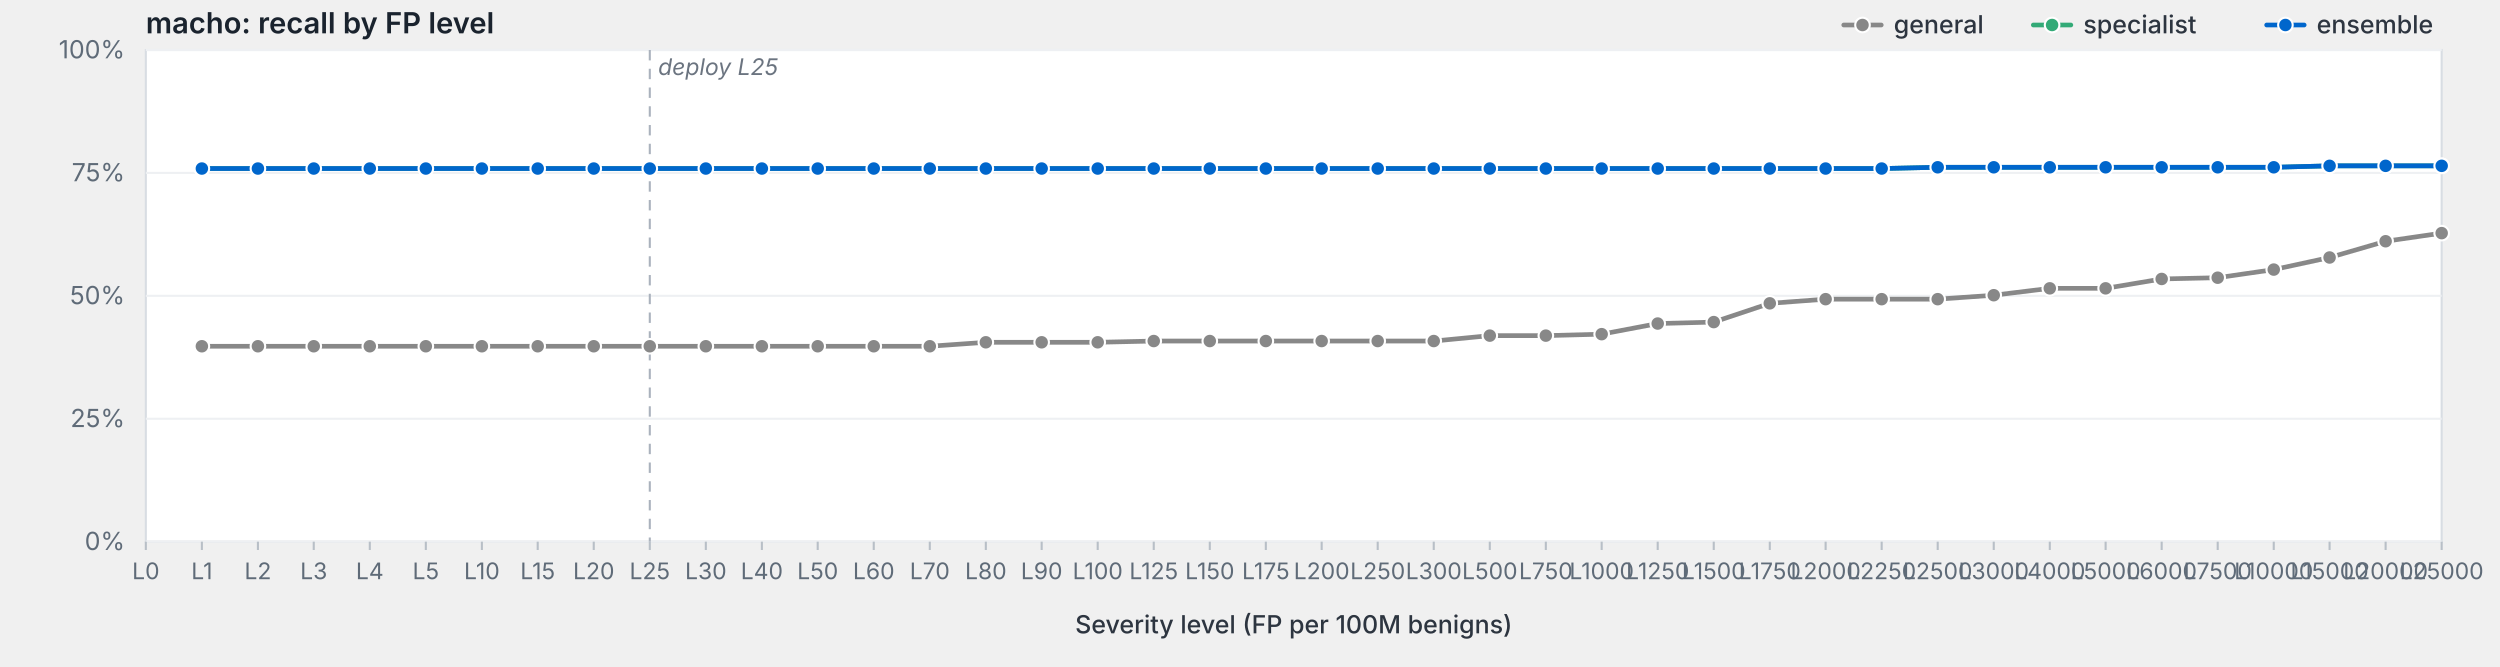
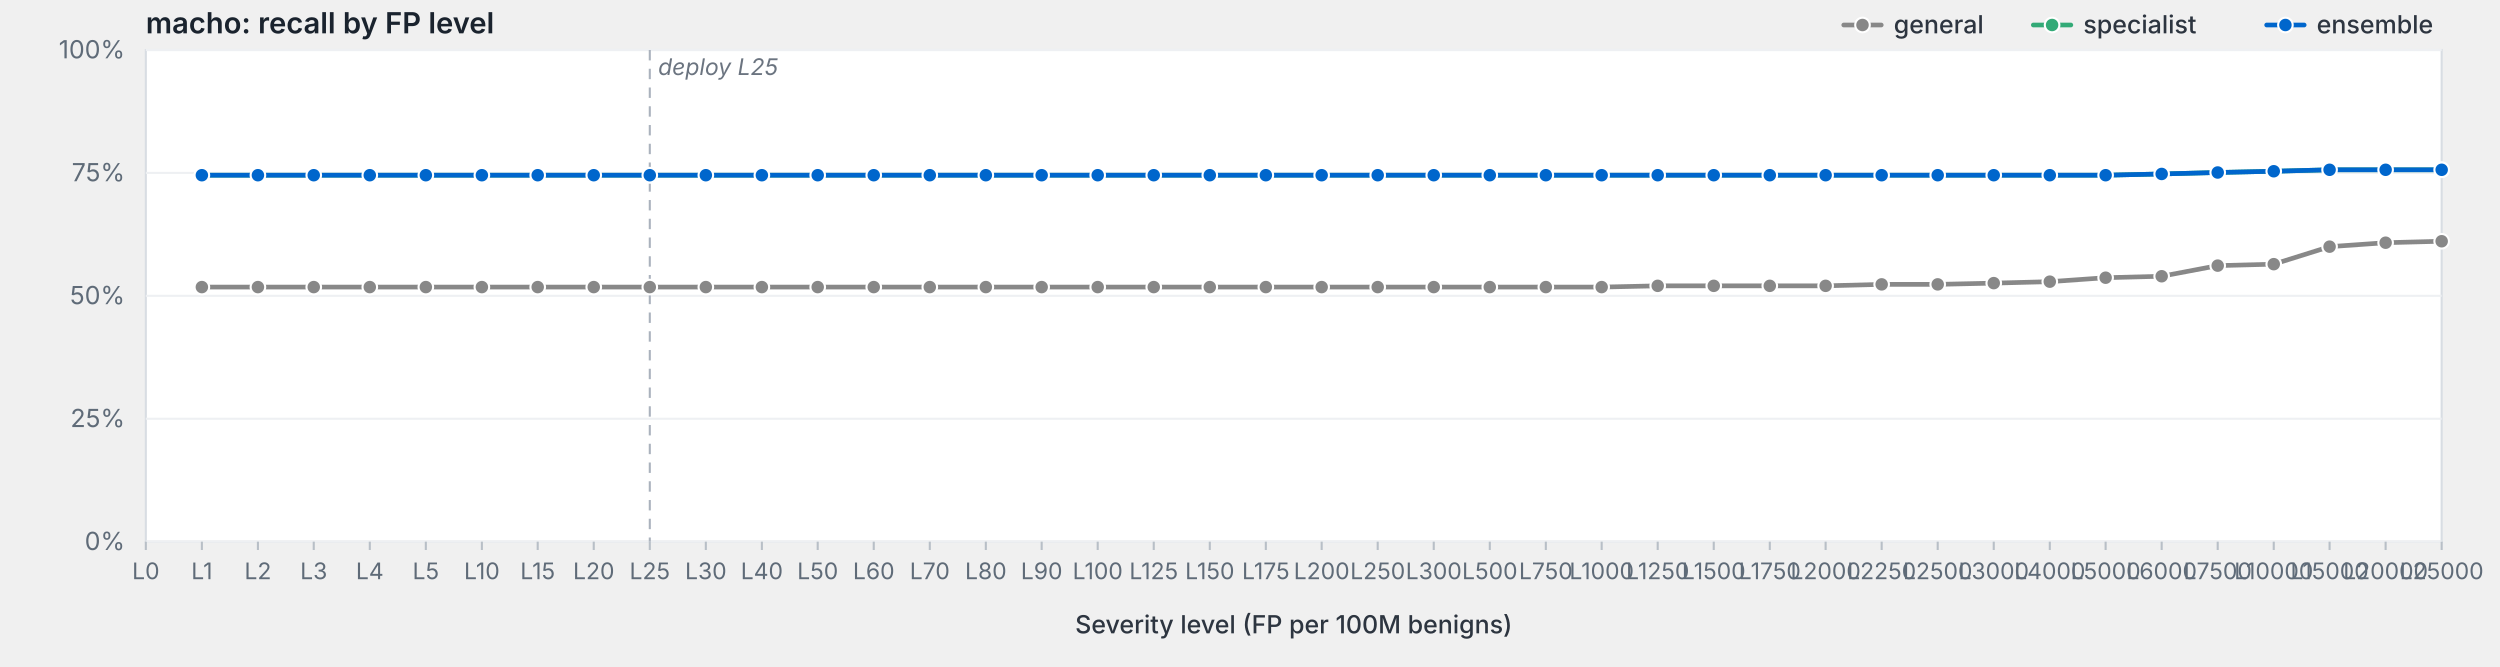
<svg xmlns="http://www.w3.org/2000/svg" viewBox="0 0 1200 320" width="1200" height="320" preserveAspectRatio="xMidYMid meet" role="img" aria-label="macho: recall by FP level">
  <style>svg { background: #fdfdfd; }.frame { fill: #fff; stroke: #d8dde3; stroke-width: 1; }.grid { stroke: #eef0f3; stroke-width: 1; }.tick { stroke: #b8bfc7; stroke-width: 1; }.axis-label { fill: #5f6b78; font-family: -apple-system, BlinkMacSystemFont, "Segoe UI", system-ui, sans-serif; font-size: 12px; }.x-label { fill: #5f6b78; font-family: -apple-system, BlinkMacSystemFont, "Segoe UI", system-ui, sans-serif; font-size: 11px; }.axis-title { fill: #2d3540; font-family: -apple-system, BlinkMacSystemFont, "Segoe UI", system-ui, sans-serif; font-size: 12px; font-weight: 500; }.title { fill: #1a232e; font-family: -apple-system, BlinkMacSystemFont, "Segoe UI", system-ui, sans-serif; font-size: 14px; font-weight: 600; }.deploy-marker { stroke: #aab2bd; stroke-width: 1; stroke-dasharray: 5,4; }.deploy-label { fill: #6b7480; font-family: -apple-system, BlinkMacSystemFont, "Segoe UI", system-ui, sans-serif; font-size: 11px; font-style: italic; }.curve { fill: none; stroke-width: 2.25; stroke-linejoin: round; stroke-linecap: round; }.marker { stroke: #fff; stroke-width: 1; }.legend-text { fill: #2d3540; font-family: -apple-system, BlinkMacSystemFont, "Segoe UI", system-ui, sans-serif; font-size: 12px; font-weight: 500; }</style>
  <text class="title" x="70" y="16">macho: recall by FP level</text>
  <rect class="frame" x="70" y="24" width="1102" height="236" />
  <line class="grid" x1="70" y1="260.0" x2="1172" y2="260.0" />
  <text class="axis-label" x="60" y="264.0" text-anchor="end">0%</text>
  <line class="grid" x1="70" y1="201.0" x2="1172" y2="201.0" />
  <text class="axis-label" x="60" y="205.0" text-anchor="end">25%</text>
  <line class="grid" x1="70" y1="142.0" x2="1172" y2="142.0" />
  <text class="axis-label" x="60" y="146.0" text-anchor="end">50%</text>
  <line class="grid" x1="70" y1="83.0" x2="1172" y2="83.0" />
  <text class="axis-label" x="60" y="87.0" text-anchor="end">75%</text>
  <line class="grid" x1="70" y1="24.0" x2="1172" y2="24.0" />
  <text class="axis-label" x="60" y="28.0" text-anchor="end">100%</text>
  <line class="deploy-marker" x1="311.9" y1="24" x2="311.9" y2="260" />
  <text class="deploy-label" x="315.9" y="36" text-anchor="start">deploy L25</text>
  <line class="tick" x1="70.0" y1="260" x2="70.0" y2="264" />
  <text class="x-label" x="70.0" y="278" text-anchor="middle">L0</text>
  <line class="tick" x1="96.9" y1="260" x2="96.9" y2="264" />
  <text class="x-label" x="96.9" y="278" text-anchor="middle">L1</text>
  <line class="tick" x1="123.8" y1="260" x2="123.8" y2="264" />
  <text class="x-label" x="123.8" y="278" text-anchor="middle">L2</text>
  <line class="tick" x1="150.6" y1="260" x2="150.6" y2="264" />
  <text class="x-label" x="150.6" y="278" text-anchor="middle">L3</text>
  <line class="tick" x1="177.5" y1="260" x2="177.5" y2="264" />
  <text class="x-label" x="177.5" y="278" text-anchor="middle">L4</text>
  <line class="tick" x1="204.4" y1="260" x2="204.4" y2="264" />
  <text class="x-label" x="204.4" y="278" text-anchor="middle">L5</text>
  <line class="tick" x1="231.3" y1="260" x2="231.3" y2="264" />
  <text class="x-label" x="231.3" y="278" text-anchor="middle">L10</text>
  <line class="tick" x1="258.1" y1="260" x2="258.1" y2="264" />
  <text class="x-label" x="258.1" y="278" text-anchor="middle">L15</text>
  <line class="tick" x1="285.0" y1="260" x2="285.0" y2="264" />
  <text class="x-label" x="285.0" y="278" text-anchor="middle">L20</text>
  <line class="tick" x1="311.9" y1="260" x2="311.9" y2="264" />
  <text class="x-label" x="311.9" y="278" text-anchor="middle">L25</text>
  <line class="tick" x1="338.8" y1="260" x2="338.8" y2="264" />
  <text class="x-label" x="338.8" y="278" text-anchor="middle">L30</text>
  <line class="tick" x1="365.7" y1="260" x2="365.7" y2="264" />
  <text class="x-label" x="365.7" y="278" text-anchor="middle">L40</text>
  <line class="tick" x1="392.5" y1="260" x2="392.5" y2="264" />
  <text class="x-label" x="392.5" y="278" text-anchor="middle">L50</text>
  <line class="tick" x1="419.4" y1="260" x2="419.4" y2="264" />
  <text class="x-label" x="419.4" y="278" text-anchor="middle">L60</text>
  <line class="tick" x1="446.3" y1="260" x2="446.3" y2="264" />
  <text class="x-label" x="446.3" y="278" text-anchor="middle">L70</text>
  <line class="tick" x1="473.2" y1="260" x2="473.2" y2="264" />
  <text class="x-label" x="473.2" y="278" text-anchor="middle">L80</text>
  <line class="tick" x1="500.0" y1="260" x2="500.0" y2="264" />
  <text class="x-label" x="500.0" y="278" text-anchor="middle">L90</text>
  <line class="tick" x1="526.9" y1="260" x2="526.9" y2="264" />
  <text class="x-label" x="526.9" y="278" text-anchor="middle">L100</text>
  <line class="tick" x1="553.8" y1="260" x2="553.8" y2="264" />
  <text class="x-label" x="553.8" y="278" text-anchor="middle">L125</text>
  <line class="tick" x1="580.7" y1="260" x2="580.7" y2="264" />
  <text class="x-label" x="580.7" y="278" text-anchor="middle">L150</text>
  <line class="tick" x1="607.6" y1="260" x2="607.6" y2="264" />
  <text class="x-label" x="607.6" y="278" text-anchor="middle">L175</text>
  <line class="tick" x1="634.4" y1="260" x2="634.4" y2="264" />
  <text class="x-label" x="634.4" y="278" text-anchor="middle">L200</text>
  <line class="tick" x1="661.3" y1="260" x2="661.3" y2="264" />
  <text class="x-label" x="661.3" y="278" text-anchor="middle">L250</text>
  <line class="tick" x1="688.2" y1="260" x2="688.2" y2="264" />
  <text class="x-label" x="688.2" y="278" text-anchor="middle">L300</text>
  <line class="tick" x1="715.1" y1="260" x2="715.1" y2="264" />
  <text class="x-label" x="715.1" y="278" text-anchor="middle">L500</text>
  <line class="tick" x1="742.0" y1="260" x2="742.0" y2="264" />
  <text class="x-label" x="742.0" y="278" text-anchor="middle">L750</text>
  <line class="tick" x1="768.8" y1="260" x2="768.8" y2="264" />
  <text class="x-label" x="768.8" y="278" text-anchor="middle">L1000</text>
  <line class="tick" x1="795.7" y1="260" x2="795.7" y2="264" />
  <text class="x-label" x="795.7" y="278" text-anchor="middle">L1250</text>
  <line class="tick" x1="822.6" y1="260" x2="822.6" y2="264" />
  <text class="x-label" x="822.6" y="278" text-anchor="middle">L1500</text>
  <line class="tick" x1="849.5" y1="260" x2="849.5" y2="264" />
  <text class="x-label" x="849.5" y="278" text-anchor="middle">L1750</text>
  <line class="tick" x1="876.3" y1="260" x2="876.3" y2="264" />
  <text class="x-label" x="876.3" y="278" text-anchor="middle">L2000</text>
  <line class="tick" x1="903.2" y1="260" x2="903.2" y2="264" />
  <text class="x-label" x="903.2" y="278" text-anchor="middle">L2250</text>
  <line class="tick" x1="930.1" y1="260" x2="930.1" y2="264" />
  <text class="x-label" x="930.1" y="278" text-anchor="middle">L2500</text>
  <line class="tick" x1="957.0" y1="260" x2="957.0" y2="264" />
  <text class="x-label" x="957.0" y="278" text-anchor="middle">L3000</text>
  <line class="tick" x1="983.9" y1="260" x2="983.9" y2="264" />
  <text class="x-label" x="983.9" y="278" text-anchor="middle">L4000</text>
  <line class="tick" x1="1010.7" y1="260" x2="1010.7" y2="264" />
  <text class="x-label" x="1010.7" y="278" text-anchor="middle">L5000</text>
  <line class="tick" x1="1037.6" y1="260" x2="1037.6" y2="264" />
  <text class="x-label" x="1037.6" y="278" text-anchor="middle">L6000</text>
  <line class="tick" x1="1064.5" y1="260" x2="1064.5" y2="264" />
  <text class="x-label" x="1064.5" y="278" text-anchor="middle">L7500</text>
  <line class="tick" x1="1091.4" y1="260" x2="1091.4" y2="264" />
  <text class="x-label" x="1091.4" y="278" text-anchor="middle">L10000</text>
  <line class="tick" x1="1118.2" y1="260" x2="1118.2" y2="264" />
  <text class="x-label" x="1118.2" y="278" text-anchor="middle">L15000</text>
  <line class="tick" x1="1145.1" y1="260" x2="1145.1" y2="264" />
  <text class="x-label" x="1145.1" y="278" text-anchor="middle">L20000</text>
  <line class="tick" x1="1172.0" y1="260" x2="1172.0" y2="264" />
  <text class="x-label" x="1172.0" y="278" text-anchor="middle">L25000</text>
  <text class="axis-title" x="621.0" y="304" text-anchor="middle">Severity level (FP per 100M benigns)</text>
-   <path class="curve" d="M96.9,166.2 L123.8,166.2 L150.6,166.2 L177.5,166.2 L204.4,166.2 L231.3,166.2 L258.1,166.2 L285.0,166.2 L311.9,166.2 L338.8,166.2 L365.7,166.2 L392.5,166.2 L419.4,166.2 L446.3,166.2 L473.2,164.3 L500.0,164.3 L526.9,164.3 L553.8,163.7 L580.7,163.7 L607.6,163.7 L634.4,163.7 L661.3,163.7 L688.2,163.7 L715.1,161.1 L742.0,161.1 L768.8,160.4 L795.7,155.3 L822.6,154.6 L849.5,145.6 L876.3,143.6 L903.2,143.6 L930.1,143.6 L957.0,141.7 L983.9,138.4 L1010.7,138.4 L1037.6,133.9 L1064.5,133.3 L1091.4,129.4 L1118.2,123.6 L1145.1,115.8 L1172.0,111.9" stroke="#888" />
-   <circle class="marker" cx="96.9" cy="166.2" r="3.5" fill="#888" />
-   <circle class="marker" cx="123.8" cy="166.2" r="3.5" fill="#888" />
-   <circle class="marker" cx="150.6" cy="166.2" r="3.5" fill="#888" />
-   <circle class="marker" cx="177.5" cy="166.2" r="3.5" fill="#888" />
-   <circle class="marker" cx="204.4" cy="166.2" r="3.5" fill="#888" />
-   <circle class="marker" cx="231.3" cy="166.2" r="3.5" fill="#888" />
-   <circle class="marker" cx="258.1" cy="166.2" r="3.5" fill="#888" />
-   <circle class="marker" cx="285.0" cy="166.2" r="3.5" fill="#888" />
-   <circle class="marker" cx="311.9" cy="166.2" r="3.5" fill="#888" />
-   <circle class="marker" cx="338.8" cy="166.2" r="3.5" fill="#888" />
-   <circle class="marker" cx="365.7" cy="166.2" r="3.5" fill="#888" />
-   <circle class="marker" cx="392.5" cy="166.2" r="3.5" fill="#888" />
-   <circle class="marker" cx="419.4" cy="166.2" r="3.5" fill="#888" />
-   <circle class="marker" cx="446.3" cy="166.2" r="3.5" fill="#888" />
-   <circle class="marker" cx="473.2" cy="164.3" r="3.5" fill="#888" />
-   <circle class="marker" cx="500.0" cy="164.3" r="3.5" fill="#888" />
-   <circle class="marker" cx="526.9" cy="164.3" r="3.5" fill="#888" />
-   <circle class="marker" cx="553.8" cy="163.7" r="3.5" fill="#888" />
-   <circle class="marker" cx="580.7" cy="163.7" r="3.5" fill="#888" />
-   <circle class="marker" cx="607.6" cy="163.7" r="3.5" fill="#888" />
-   <circle class="marker" cx="634.4" cy="163.7" r="3.5" fill="#888" />
-   <circle class="marker" cx="661.3" cy="163.7" r="3.5" fill="#888" />
-   <circle class="marker" cx="688.2" cy="163.7" r="3.5" fill="#888" />
-   <circle class="marker" cx="715.1" cy="161.1" r="3.5" fill="#888" />
-   <circle class="marker" cx="742.0" cy="161.1" r="3.5" fill="#888" />
-   <circle class="marker" cx="768.8" cy="160.4" r="3.5" fill="#888" />
-   <circle class="marker" cx="795.7" cy="155.3" r="3.5" fill="#888" />
-   <circle class="marker" cx="822.6" cy="154.6" r="3.5" fill="#888" />
-   <circle class="marker" cx="849.5" cy="145.6" r="3.5" fill="#888" />
-   <circle class="marker" cx="876.3" cy="143.6" r="3.5" fill="#888" />
-   <circle class="marker" cx="903.2" cy="143.6" r="3.5" fill="#888" />
-   <circle class="marker" cx="930.1" cy="143.6" r="3.5" fill="#888" />
-   <circle class="marker" cx="957.0" cy="141.7" r="3.5" fill="#888" />
-   <circle class="marker" cx="983.9" cy="138.4" r="3.5" fill="#888" />
-   <circle class="marker" cx="1010.7" cy="138.4" r="3.5" fill="#888" />
-   <circle class="marker" cx="1037.6" cy="133.9" r="3.5" fill="#888" />
-   <circle class="marker" cx="1064.5" cy="133.3" r="3.5" fill="#888" />
-   <circle class="marker" cx="1091.4" cy="129.4" r="3.5" fill="#888" />
-   <circle class="marker" cx="1118.2" cy="123.6" r="3.5" fill="#888" />
-   <circle class="marker" cx="1145.1" cy="115.8" r="3.5" fill="#888" />
-   <circle class="marker" cx="1172.0" cy="111.9" r="3.5" fill="#888" />
-   <path class="curve" d="M96.9,80.9 L123.8,80.9 L150.6,80.9 L177.5,80.9 L204.4,80.9 L231.3,80.9 L258.1,80.9 L285.0,80.9 L311.9,80.9 L338.8,80.9 L365.7,80.9 L392.5,80.9 L419.4,80.9 L446.3,80.9 L473.2,80.9 L500.0,80.9 L526.9,80.9 L553.8,80.9 L580.7,80.9 L607.6,80.9 L634.4,80.9 L661.3,80.9 L688.2,80.9 L715.1,80.9 L742.0,80.9 L768.8,80.9 L795.7,80.9 L822.6,80.9 L849.5,80.9 L876.3,80.9 L903.2,80.9 L930.1,80.3 L957.0,80.3 L983.9,80.3 L1010.7,80.3 L1037.6,80.3 L1064.5,80.3 L1091.4,80.3 L1118.2,79.6 L1145.1,79.6 L1172.0,79.6" stroke="#3a7" />
-   <circle class="marker" cx="96.9" cy="80.9" r="3.5" fill="#3a7" />
-   <circle class="marker" cx="123.8" cy="80.9" r="3.5" fill="#3a7" />
-   <circle class="marker" cx="150.6" cy="80.9" r="3.5" fill="#3a7" />
-   <circle class="marker" cx="177.5" cy="80.9" r="3.5" fill="#3a7" />
-   <circle class="marker" cx="204.4" cy="80.9" r="3.5" fill="#3a7" />
-   <circle class="marker" cx="231.3" cy="80.9" r="3.5" fill="#3a7" />
-   <circle class="marker" cx="258.1" cy="80.9" r="3.5" fill="#3a7" />
-   <circle class="marker" cx="285.0" cy="80.9" r="3.5" fill="#3a7" />
-   <circle class="marker" cx="311.9" cy="80.9" r="3.5" fill="#3a7" />
-   <circle class="marker" cx="338.8" cy="80.9" r="3.5" fill="#3a7" />
-   <circle class="marker" cx="365.7" cy="80.9" r="3.5" fill="#3a7" />
-   <circle class="marker" cx="392.5" cy="80.9" r="3.5" fill="#3a7" />
-   <circle class="marker" cx="419.4" cy="80.9" r="3.5" fill="#3a7" />
-   <circle class="marker" cx="446.3" cy="80.9" r="3.5" fill="#3a7" />
-   <circle class="marker" cx="473.2" cy="80.9" r="3.5" fill="#3a7" />
-   <circle class="marker" cx="500.0" cy="80.9" r="3.5" fill="#3a7" />
-   <circle class="marker" cx="526.9" cy="80.9" r="3.5" fill="#3a7" />
-   <circle class="marker" cx="553.8" cy="80.9" r="3.5" fill="#3a7" />
-   <circle class="marker" cx="580.7" cy="80.9" r="3.5" fill="#3a7" />
-   <circle class="marker" cx="607.6" cy="80.9" r="3.5" fill="#3a7" />
-   <circle class="marker" cx="634.4" cy="80.9" r="3.5" fill="#3a7" />
-   <circle class="marker" cx="661.3" cy="80.9" r="3.5" fill="#3a7" />
-   <circle class="marker" cx="688.2" cy="80.9" r="3.5" fill="#3a7" />
-   <circle class="marker" cx="715.1" cy="80.9" r="3.5" fill="#3a7" />
-   <circle class="marker" cx="742.0" cy="80.9" r="3.5" fill="#3a7" />
-   <circle class="marker" cx="768.8" cy="80.9" r="3.5" fill="#3a7" />
-   <circle class="marker" cx="795.7" cy="80.9" r="3.5" fill="#3a7" />
-   <circle class="marker" cx="822.6" cy="80.9" r="3.5" fill="#3a7" />
-   <circle class="marker" cx="849.5" cy="80.9" r="3.5" fill="#3a7" />
-   <circle class="marker" cx="876.3" cy="80.9" r="3.5" fill="#3a7" />
-   <circle class="marker" cx="903.2" cy="80.9" r="3.5" fill="#3a7" />
-   <circle class="marker" cx="930.1" cy="80.3" r="3.5" fill="#3a7" />
-   <circle class="marker" cx="957.0" cy="80.3" r="3.5" fill="#3a7" />
-   <circle class="marker" cx="983.9" cy="80.3" r="3.5" fill="#3a7" />
-   <circle class="marker" cx="1010.7" cy="80.3" r="3.5" fill="#3a7" />
-   <circle class="marker" cx="1037.6" cy="80.3" r="3.5" fill="#3a7" />
-   <circle class="marker" cx="1064.5" cy="80.3" r="3.5" fill="#3a7" />
-   <circle class="marker" cx="1091.4" cy="80.3" r="3.5" fill="#3a7" />
-   <circle class="marker" cx="1118.2" cy="79.6" r="3.5" fill="#3a7" />
-   <circle class="marker" cx="1145.1" cy="79.6" r="3.5" fill="#3a7" />
-   <circle class="marker" cx="1172.0" cy="79.6" r="3.5" fill="#3a7" />
-   <path class="curve" d="M96.9,80.9 L123.8,80.9 L150.6,80.9 L177.5,80.9 L204.4,80.9 L231.3,80.9 L258.1,80.9 L285.0,80.9 L311.9,80.9 L338.8,80.9 L365.7,80.9 L392.5,80.9 L419.4,80.9 L446.3,80.9 L473.2,80.9 L500.0,80.9 L526.9,80.9 L553.8,80.9 L580.7,80.9 L607.6,80.9 L634.4,80.9 L661.3,80.9 L688.2,80.9 L715.1,80.9 L742.0,80.9 L768.8,80.9 L795.7,80.9 L822.6,80.9 L849.5,80.9 L876.3,80.9 L903.2,80.9 L930.1,80.3 L957.0,80.3 L983.9,80.3 L1010.7,80.3 L1037.6,80.3 L1064.5,80.3 L1091.4,80.3 L1118.2,79.6 L1145.1,79.6 L1172.0,79.6" stroke="#06c" />
-   <circle class="marker" cx="96.9" cy="80.9" r="3.5" fill="#06c" />
-   <circle class="marker" cx="123.8" cy="80.9" r="3.5" fill="#06c" />
-   <circle class="marker" cx="150.6" cy="80.9" r="3.5" fill="#06c" />
-   <circle class="marker" cx="177.5" cy="80.9" r="3.5" fill="#06c" />
-   <circle class="marker" cx="204.4" cy="80.9" r="3.5" fill="#06c" />
-   <circle class="marker" cx="231.3" cy="80.9" r="3.5" fill="#06c" />
-   <circle class="marker" cx="258.1" cy="80.9" r="3.5" fill="#06c" />
-   <circle class="marker" cx="285.0" cy="80.9" r="3.5" fill="#06c" />
-   <circle class="marker" cx="311.9" cy="80.9" r="3.5" fill="#06c" />
-   <circle class="marker" cx="338.8" cy="80.9" r="3.5" fill="#06c" />
-   <circle class="marker" cx="365.7" cy="80.9" r="3.5" fill="#06c" />
-   <circle class="marker" cx="392.5" cy="80.9" r="3.5" fill="#06c" />
-   <circle class="marker" cx="419.4" cy="80.9" r="3.5" fill="#06c" />
-   <circle class="marker" cx="446.3" cy="80.9" r="3.5" fill="#06c" />
-   <circle class="marker" cx="473.2" cy="80.9" r="3.5" fill="#06c" />
-   <circle class="marker" cx="500.0" cy="80.9" r="3.5" fill="#06c" />
-   <circle class="marker" cx="526.9" cy="80.9" r="3.5" fill="#06c" />
-   <circle class="marker" cx="553.8" cy="80.9" r="3.5" fill="#06c" />
-   <circle class="marker" cx="580.7" cy="80.9" r="3.5" fill="#06c" />
-   <circle class="marker" cx="607.6" cy="80.9" r="3.5" fill="#06c" />
-   <circle class="marker" cx="634.4" cy="80.9" r="3.5" fill="#06c" />
-   <circle class="marker" cx="661.3" cy="80.9" r="3.5" fill="#06c" />
-   <circle class="marker" cx="688.2" cy="80.9" r="3.5" fill="#06c" />
-   <circle class="marker" cx="715.1" cy="80.9" r="3.5" fill="#06c" />
-   <circle class="marker" cx="742.0" cy="80.9" r="3.5" fill="#06c" />
-   <circle class="marker" cx="768.8" cy="80.9" r="3.5" fill="#06c" />
-   <circle class="marker" cx="795.7" cy="80.9" r="3.5" fill="#06c" />
-   <circle class="marker" cx="822.6" cy="80.9" r="3.5" fill="#06c" />
-   <circle class="marker" cx="849.5" cy="80.9" r="3.5" fill="#06c" />
-   <circle class="marker" cx="876.3" cy="80.9" r="3.5" fill="#06c" />
-   <circle class="marker" cx="903.2" cy="80.9" r="3.5" fill="#06c" />
-   <circle class="marker" cx="930.1" cy="80.3" r="3.5" fill="#06c" />
-   <circle class="marker" cx="957.0" cy="80.3" r="3.5" fill="#06c" />
-   <circle class="marker" cx="983.9" cy="80.3" r="3.5" fill="#06c" />
-   <circle class="marker" cx="1010.7" cy="80.3" r="3.5" fill="#06c" />
-   <circle class="marker" cx="1037.6" cy="80.3" r="3.5" fill="#06c" />
-   <circle class="marker" cx="1064.5" cy="80.3" r="3.5" fill="#06c" />
-   <circle class="marker" cx="1091.4" cy="80.3" r="3.5" fill="#06c" />
-   <circle class="marker" cx="1118.2" cy="79.6" r="3.5" fill="#06c" />
-   <circle class="marker" cx="1145.1" cy="79.6" r="3.5" fill="#06c" />
-   <circle class="marker" cx="1172.0" cy="79.6" r="3.5" fill="#06c" />
+   <path class="curve" d="M96.9,137.8 L123.8,137.8 L150.6,137.8 L177.5,137.8 L204.4,137.8 L231.3,137.8 L258.1,137.8 L285.0,137.8 L311.9,137.8 L338.8,137.8 L365.7,137.8 L392.5,137.8 L419.4,137.8 L446.3,137.8 L473.2,137.8 L500.0,137.8 L526.9,137.8 L553.8,137.8 L580.7,137.8 L607.6,137.8 L634.4,137.8 L661.3,137.8 L688.2,137.8 L715.1,137.8 L742.0,137.8 L768.8,137.8 L795.7,137.2 L822.6,137.2 L849.5,137.2 L876.3,137.2 L903.2,136.5 L930.1,136.5 L957.0,135.9 L983.9,135.2 L1010.7,133.3 L1037.6,132.6 L1064.5,127.5 L1091.4,126.8 L1118.2,118.4 L1145.1,116.5 L1172.0,115.8" stroke="#888" />
+   <circle class="marker" cx="96.9" cy="137.8" r="3.5" fill="#888" />
+   <circle class="marker" cx="123.8" cy="137.8" r="3.5" fill="#888" />
+   <circle class="marker" cx="150.6" cy="137.8" r="3.5" fill="#888" />
+   <circle class="marker" cx="177.5" cy="137.8" r="3.5" fill="#888" />
+   <circle class="marker" cx="204.4" cy="137.8" r="3.5" fill="#888" />
+   <circle class="marker" cx="231.3" cy="137.8" r="3.5" fill="#888" />
+   <circle class="marker" cx="258.1" cy="137.8" r="3.5" fill="#888" />
+   <circle class="marker" cx="285.0" cy="137.8" r="3.5" fill="#888" />
+   <circle class="marker" cx="311.9" cy="137.8" r="3.5" fill="#888" />
+   <circle class="marker" cx="338.8" cy="137.8" r="3.5" fill="#888" />
+   <circle class="marker" cx="365.7" cy="137.8" r="3.5" fill="#888" />
+   <circle class="marker" cx="392.5" cy="137.8" r="3.5" fill="#888" />
+   <circle class="marker" cx="419.4" cy="137.8" r="3.5" fill="#888" />
+   <circle class="marker" cx="446.3" cy="137.8" r="3.5" fill="#888" />
+   <circle class="marker" cx="473.2" cy="137.8" r="3.5" fill="#888" />
+   <circle class="marker" cx="500.0" cy="137.8" r="3.5" fill="#888" />
+   <circle class="marker" cx="526.9" cy="137.8" r="3.5" fill="#888" />
+   <circle class="marker" cx="553.8" cy="137.8" r="3.5" fill="#888" />
+   <circle class="marker" cx="580.7" cy="137.8" r="3.5" fill="#888" />
+   <circle class="marker" cx="607.6" cy="137.8" r="3.5" fill="#888" />
+   <circle class="marker" cx="634.4" cy="137.8" r="3.5" fill="#888" />
+   <circle class="marker" cx="661.3" cy="137.8" r="3.5" fill="#888" />
+   <circle class="marker" cx="688.2" cy="137.8" r="3.5" fill="#888" />
+   <circle class="marker" cx="715.1" cy="137.8" r="3.5" fill="#888" />
+   <circle class="marker" cx="742.0" cy="137.8" r="3.5" fill="#888" />
+   <circle class="marker" cx="768.8" cy="137.8" r="3.5" fill="#888" />
+   <circle class="marker" cx="795.7" cy="137.2" r="3.5" fill="#888" />
+   <circle class="marker" cx="822.6" cy="137.2" r="3.5" fill="#888" />
+   <circle class="marker" cx="849.5" cy="137.2" r="3.5" fill="#888" />
+   <circle class="marker" cx="876.3" cy="137.2" r="3.5" fill="#888" />
+   <circle class="marker" cx="903.2" cy="136.5" r="3.5" fill="#888" />
+   <circle class="marker" cx="930.1" cy="136.5" r="3.5" fill="#888" />
+   <circle class="marker" cx="957.0" cy="135.9" r="3.5" fill="#888" />
+   <circle class="marker" cx="983.9" cy="135.2" r="3.5" fill="#888" />
+   <circle class="marker" cx="1010.7" cy="133.3" r="3.5" fill="#888" />
+   <circle class="marker" cx="1037.6" cy="132.6" r="3.5" fill="#888" />
+   <circle class="marker" cx="1064.5" cy="127.5" r="3.5" fill="#888" />
+   <circle class="marker" cx="1091.4" cy="126.8" r="3.5" fill="#888" />
+   <circle class="marker" cx="1118.2" cy="118.4" r="3.5" fill="#888" />
+   <circle class="marker" cx="1145.1" cy="116.5" r="3.5" fill="#888" />
+   <circle class="marker" cx="1172.0" cy="115.8" r="3.5" fill="#888" />
+   <path class="curve" d="M96.9,84.1 L123.8,84.1 L150.6,84.1 L177.5,84.1 L204.4,84.1 L231.3,84.1 L258.1,84.1 L285.0,84.1 L311.9,84.1 L338.8,84.1 L365.7,84.1 L392.5,84.1 L419.4,84.1 L446.3,84.1 L473.2,84.1 L500.0,84.1 L526.9,84.1 L553.8,84.1 L580.7,84.1 L607.6,84.1 L634.4,84.1 L661.3,84.1 L688.2,84.1 L715.1,84.1 L742.0,84.1 L768.8,84.1 L795.7,84.1 L822.6,84.1 L849.5,84.1 L876.3,84.1 L903.2,84.1 L930.1,84.1 L957.0,84.1 L983.9,84.1 L1010.7,84.1 L1037.6,83.5 L1064.5,82.8 L1091.4,82.2 L1118.2,81.5 L1145.1,81.5 L1172.0,81.5" stroke="#3a7" />
+   <circle class="marker" cx="96.9" cy="84.1" r="3.5" fill="#3a7" />
+   <circle class="marker" cx="123.8" cy="84.1" r="3.5" fill="#3a7" />
+   <circle class="marker" cx="150.6" cy="84.1" r="3.5" fill="#3a7" />
+   <circle class="marker" cx="177.5" cy="84.1" r="3.5" fill="#3a7" />
+   <circle class="marker" cx="204.4" cy="84.1" r="3.5" fill="#3a7" />
+   <circle class="marker" cx="231.3" cy="84.1" r="3.5" fill="#3a7" />
+   <circle class="marker" cx="258.1" cy="84.1" r="3.5" fill="#3a7" />
+   <circle class="marker" cx="285.0" cy="84.1" r="3.5" fill="#3a7" />
+   <circle class="marker" cx="311.9" cy="84.1" r="3.5" fill="#3a7" />
+   <circle class="marker" cx="338.8" cy="84.1" r="3.5" fill="#3a7" />
+   <circle class="marker" cx="365.7" cy="84.1" r="3.5" fill="#3a7" />
+   <circle class="marker" cx="392.5" cy="84.1" r="3.5" fill="#3a7" />
+   <circle class="marker" cx="419.4" cy="84.1" r="3.5" fill="#3a7" />
+   <circle class="marker" cx="446.3" cy="84.1" r="3.5" fill="#3a7" />
+   <circle class="marker" cx="473.2" cy="84.1" r="3.5" fill="#3a7" />
+   <circle class="marker" cx="500.0" cy="84.1" r="3.5" fill="#3a7" />
+   <circle class="marker" cx="526.9" cy="84.1" r="3.5" fill="#3a7" />
+   <circle class="marker" cx="553.8" cy="84.1" r="3.5" fill="#3a7" />
+   <circle class="marker" cx="580.7" cy="84.1" r="3.5" fill="#3a7" />
+   <circle class="marker" cx="607.6" cy="84.1" r="3.5" fill="#3a7" />
+   <circle class="marker" cx="634.4" cy="84.1" r="3.5" fill="#3a7" />
+   <circle class="marker" cx="661.3" cy="84.1" r="3.5" fill="#3a7" />
+   <circle class="marker" cx="688.2" cy="84.1" r="3.5" fill="#3a7" />
+   <circle class="marker" cx="715.1" cy="84.1" r="3.5" fill="#3a7" />
+   <circle class="marker" cx="742.0" cy="84.1" r="3.5" fill="#3a7" />
+   <circle class="marker" cx="768.8" cy="84.1" r="3.5" fill="#3a7" />
+   <circle class="marker" cx="795.7" cy="84.1" r="3.5" fill="#3a7" />
+   <circle class="marker" cx="822.6" cy="84.1" r="3.5" fill="#3a7" />
+   <circle class="marker" cx="849.5" cy="84.1" r="3.5" fill="#3a7" />
+   <circle class="marker" cx="876.3" cy="84.1" r="3.5" fill="#3a7" />
+   <circle class="marker" cx="903.2" cy="84.1" r="3.5" fill="#3a7" />
+   <circle class="marker" cx="930.1" cy="84.1" r="3.5" fill="#3a7" />
+   <circle class="marker" cx="957.0" cy="84.1" r="3.5" fill="#3a7" />
+   <circle class="marker" cx="983.9" cy="84.1" r="3.5" fill="#3a7" />
+   <circle class="marker" cx="1010.7" cy="84.1" r="3.5" fill="#3a7" />
+   <circle class="marker" cx="1037.6" cy="83.5" r="3.5" fill="#3a7" />
+   <circle class="marker" cx="1064.5" cy="82.8" r="3.5" fill="#3a7" />
+   <circle class="marker" cx="1091.4" cy="82.2" r="3.5" fill="#3a7" />
+   <circle class="marker" cx="1118.2" cy="81.5" r="3.5" fill="#3a7" />
+   <circle class="marker" cx="1145.1" cy="81.5" r="3.5" fill="#3a7" />
+   <circle class="marker" cx="1172.0" cy="81.5" r="3.5" fill="#3a7" />
+   <path class="curve" d="M96.9,84.1 L123.8,84.1 L150.6,84.1 L177.5,84.1 L204.4,84.1 L231.3,84.1 L258.1,84.1 L285.0,84.1 L311.9,84.1 L338.8,84.1 L365.7,84.1 L392.5,84.1 L419.4,84.1 L446.3,84.1 L473.2,84.1 L500.0,84.1 L526.9,84.1 L553.8,84.1 L580.7,84.1 L607.6,84.1 L634.4,84.1 L661.3,84.1 L688.2,84.1 L715.1,84.1 L742.0,84.1 L768.8,84.1 L795.7,84.1 L822.6,84.1 L849.5,84.1 L876.3,84.1 L903.2,84.1 L930.1,84.1 L957.0,84.1 L983.9,84.1 L1010.7,84.1 L1037.6,83.5 L1064.5,82.8 L1091.4,82.2 L1118.2,81.5 L1145.1,81.5 L1172.0,81.5" stroke="#06c" />
+   <circle class="marker" cx="96.9" cy="84.1" r="3.5" fill="#06c" />
+   <circle class="marker" cx="123.8" cy="84.1" r="3.5" fill="#06c" />
+   <circle class="marker" cx="150.6" cy="84.1" r="3.5" fill="#06c" />
+   <circle class="marker" cx="177.5" cy="84.1" r="3.5" fill="#06c" />
+   <circle class="marker" cx="204.4" cy="84.1" r="3.5" fill="#06c" />
+   <circle class="marker" cx="231.3" cy="84.1" r="3.5" fill="#06c" />
+   <circle class="marker" cx="258.1" cy="84.1" r="3.5" fill="#06c" />
+   <circle class="marker" cx="285.0" cy="84.1" r="3.5" fill="#06c" />
+   <circle class="marker" cx="311.9" cy="84.1" r="3.5" fill="#06c" />
+   <circle class="marker" cx="338.8" cy="84.1" r="3.5" fill="#06c" />
+   <circle class="marker" cx="365.7" cy="84.1" r="3.5" fill="#06c" />
+   <circle class="marker" cx="392.5" cy="84.1" r="3.5" fill="#06c" />
+   <circle class="marker" cx="419.4" cy="84.1" r="3.5" fill="#06c" />
+   <circle class="marker" cx="446.3" cy="84.1" r="3.5" fill="#06c" />
+   <circle class="marker" cx="473.2" cy="84.1" r="3.5" fill="#06c" />
+   <circle class="marker" cx="500.0" cy="84.1" r="3.5" fill="#06c" />
+   <circle class="marker" cx="526.9" cy="84.1" r="3.5" fill="#06c" />
+   <circle class="marker" cx="553.8" cy="84.1" r="3.5" fill="#06c" />
+   <circle class="marker" cx="580.7" cy="84.1" r="3.5" fill="#06c" />
+   <circle class="marker" cx="607.6" cy="84.1" r="3.5" fill="#06c" />
+   <circle class="marker" cx="634.4" cy="84.1" r="3.5" fill="#06c" />
+   <circle class="marker" cx="661.3" cy="84.1" r="3.5" fill="#06c" />
+   <circle class="marker" cx="688.2" cy="84.1" r="3.5" fill="#06c" />
+   <circle class="marker" cx="715.1" cy="84.1" r="3.5" fill="#06c" />
+   <circle class="marker" cx="742.0" cy="84.1" r="3.5" fill="#06c" />
+   <circle class="marker" cx="768.8" cy="84.1" r="3.5" fill="#06c" />
+   <circle class="marker" cx="795.7" cy="84.1" r="3.5" fill="#06c" />
+   <circle class="marker" cx="822.6" cy="84.1" r="3.5" fill="#06c" />
+   <circle class="marker" cx="849.5" cy="84.1" r="3.5" fill="#06c" />
+   <circle class="marker" cx="876.3" cy="84.1" r="3.5" fill="#06c" />
+   <circle class="marker" cx="903.2" cy="84.1" r="3.5" fill="#06c" />
+   <circle class="marker" cx="930.1" cy="84.1" r="3.5" fill="#06c" />
+   <circle class="marker" cx="957.0" cy="84.1" r="3.5" fill="#06c" />
+   <circle class="marker" cx="983.9" cy="84.1" r="3.5" fill="#06c" />
+   <circle class="marker" cx="1010.7" cy="84.1" r="3.5" fill="#06c" />
+   <circle class="marker" cx="1037.6" cy="83.5" r="3.5" fill="#06c" />
+   <circle class="marker" cx="1064.5" cy="82.8" r="3.5" fill="#06c" />
+   <circle class="marker" cx="1091.4" cy="82.2" r="3.5" fill="#06c" />
+   <circle class="marker" cx="1118.2" cy="81.5" r="3.5" fill="#06c" />
+   <circle class="marker" cx="1145.1" cy="81.5" r="3.5" fill="#06c" />
+   <circle class="marker" cx="1172.0" cy="81.5" r="3.5" fill="#06c" />
  <line x1="1088.0" y1="12.0" x2="1106.0" y2="12.0" stroke="#06c" stroke-width="2.25" stroke-linecap="round" />
  <circle cx="1097.0" cy="12.0" r="3.5" fill="#06c" stroke="#fff" stroke-width="1" />
  <text class="legend-text" x="1112.0" y="16.0">ensemble</text>
  <line x1="976.0" y1="12.0" x2="994.0" y2="12.0" stroke="#3a7" stroke-width="2.25" stroke-linecap="round" />
  <circle cx="985.0" cy="12.0" r="3.5" fill="#3a7" stroke="#fff" stroke-width="1" />
  <text class="legend-text" x="1000.0" y="16.0">specialist</text>
  <line x1="885.0" y1="12.0" x2="903.0" y2="12.0" stroke="#888" stroke-width="2.25" stroke-linecap="round" />
  <circle cx="894.0" cy="12.0" r="3.5" fill="#888" stroke="#fff" stroke-width="1" />
  <text class="legend-text" x="909.0" y="16.0">general</text>
</svg>
